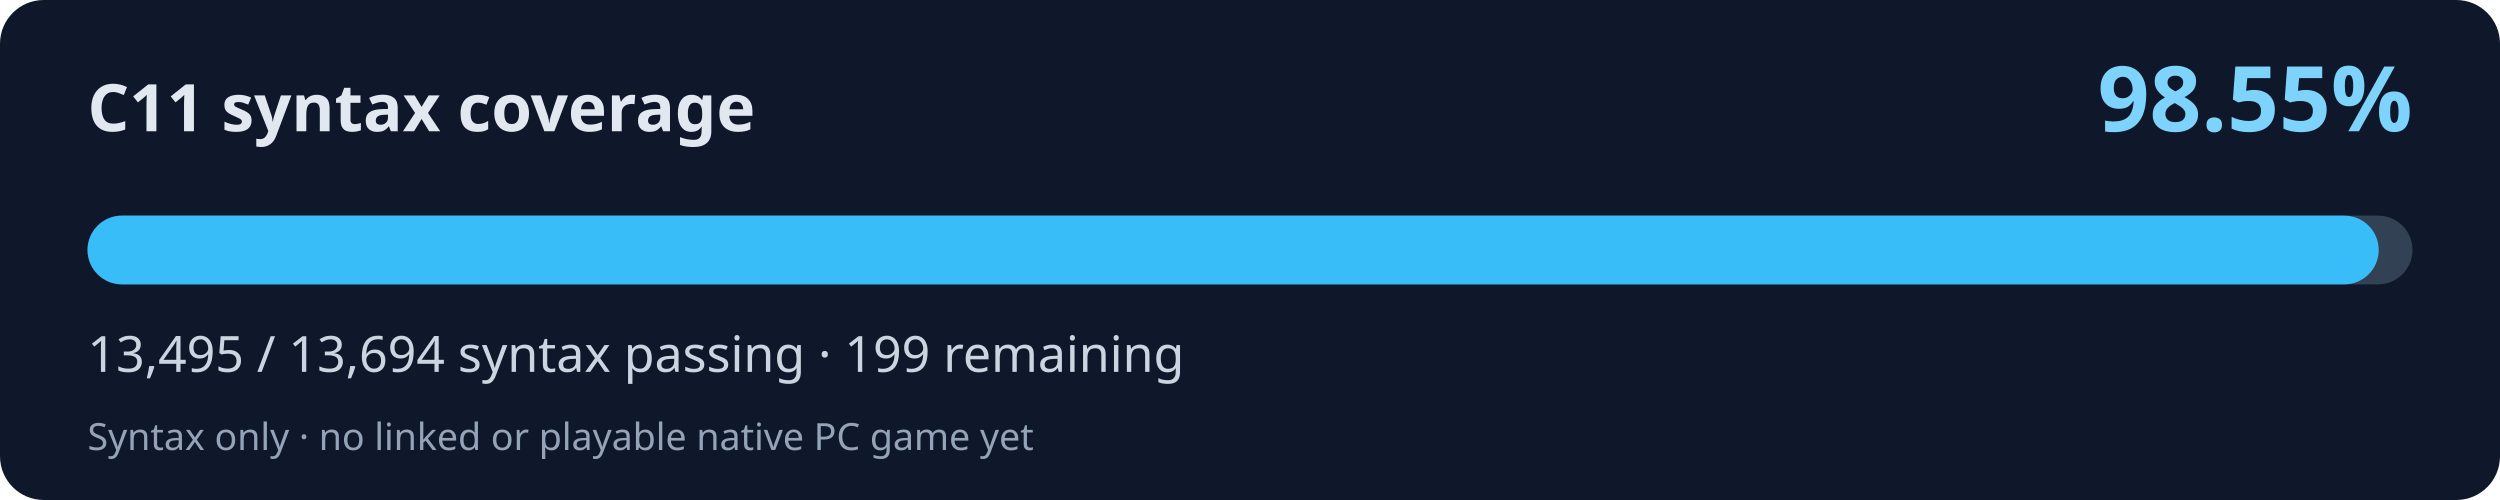
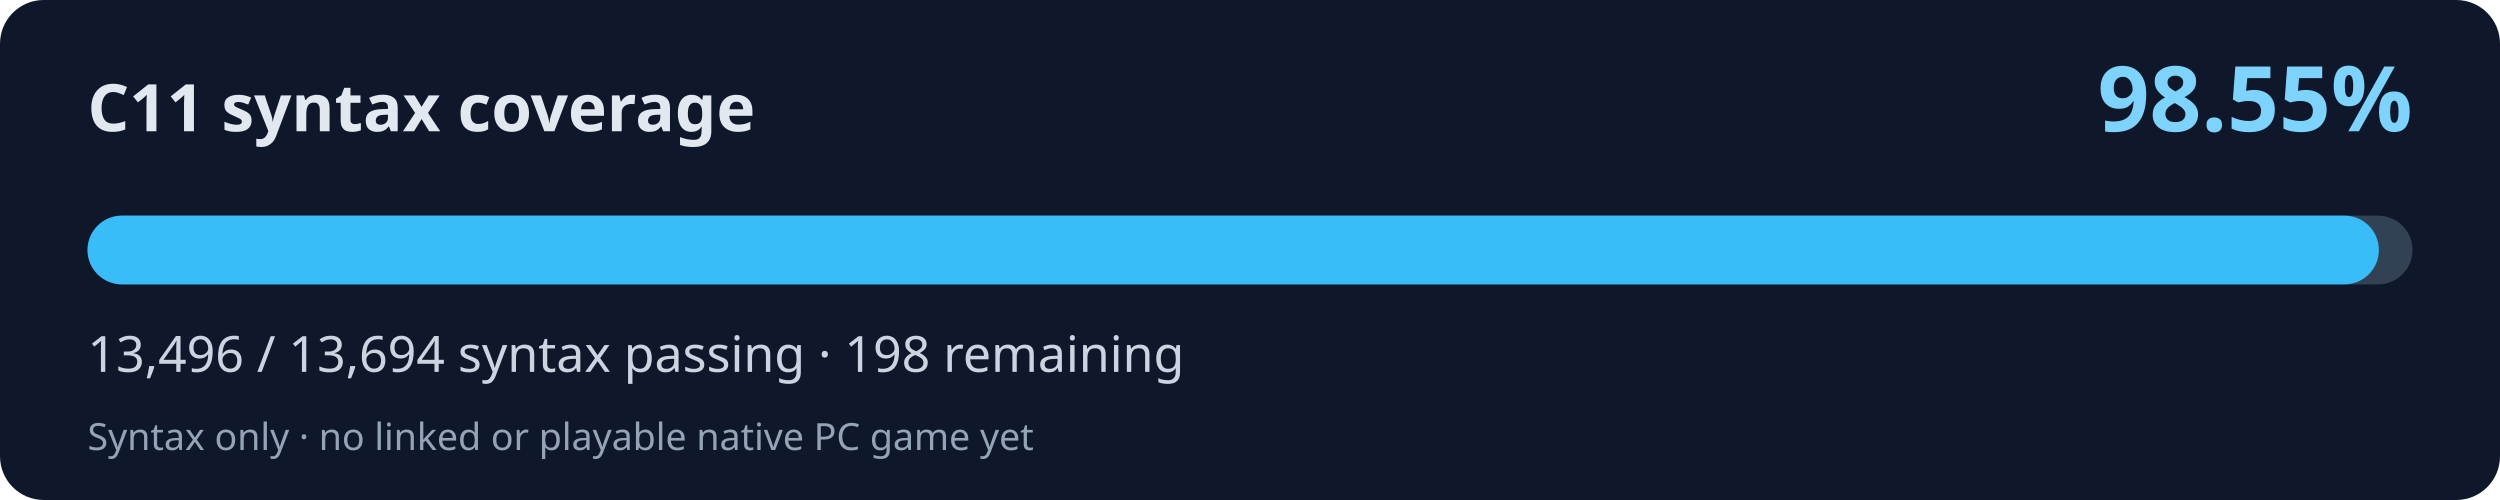
<svg xmlns="http://www.w3.org/2000/svg" width="800" height="160" viewBox="0 0 800 160" role="img" aria-labelledby="title desc">
  <rect width="800" height="160" rx="14" fill="#0f172a" />
  <text x="28" y="42" fill="#e2e8f0" font-family="system-ui,Segoe UI,sans-serif" font-weight="700" font-size="21">C11 syntax coverage</text>
  <text x="772" y="42" fill="#7dd3fc" font-family="system-ui,Segoe UI,sans-serif" font-weight="700" font-size="29" text-anchor="end">98.55%</text>
  <rect x="28" y="69" width="744" height="22" rx="11" fill="#334155" />
-   <rect x="28" y="69" width="733.19" height="22" rx="11" fill="#38bdf8" />
-   <text x="28" y="119" fill="#cbd5e1" font-family="system-ui,Segoe UI,sans-serif" font-size="16">13,495 / 13,694 syntax passing · 199 remaining</text>
+   <rect x="28" y="69" width="733.24" height="22" rx="11" fill="#38bdf8" />
+   <text x="28" y="119" fill="#cbd5e1" font-family="system-ui,Segoe UI,sans-serif" font-size="16">13,496 / 13,694 syntax passing · 198 remaining</text>
  <text x="28" y="144" fill="#94a3b8" font-family="system-ui,Segoe UI,sans-serif" font-size="12">Syntax only · no linked or playable native PC game yet</text>
</svg>
